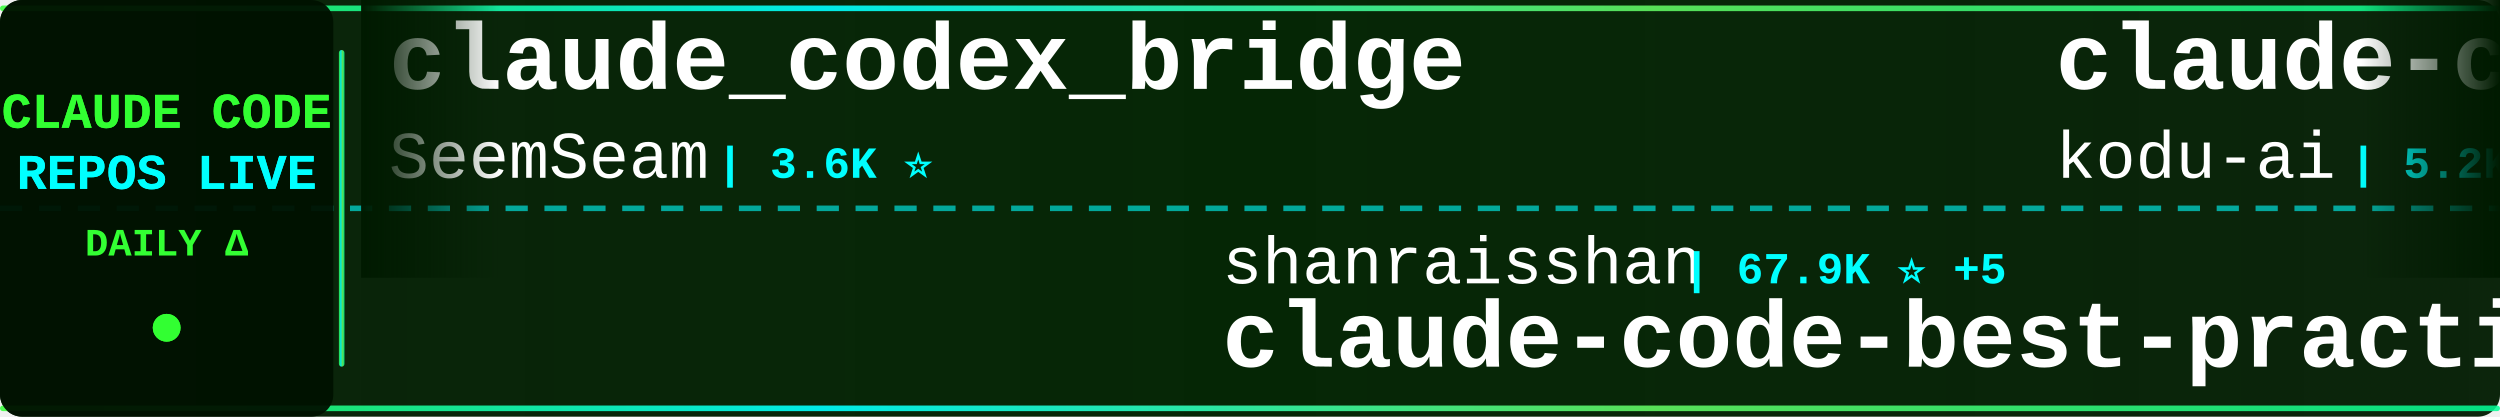
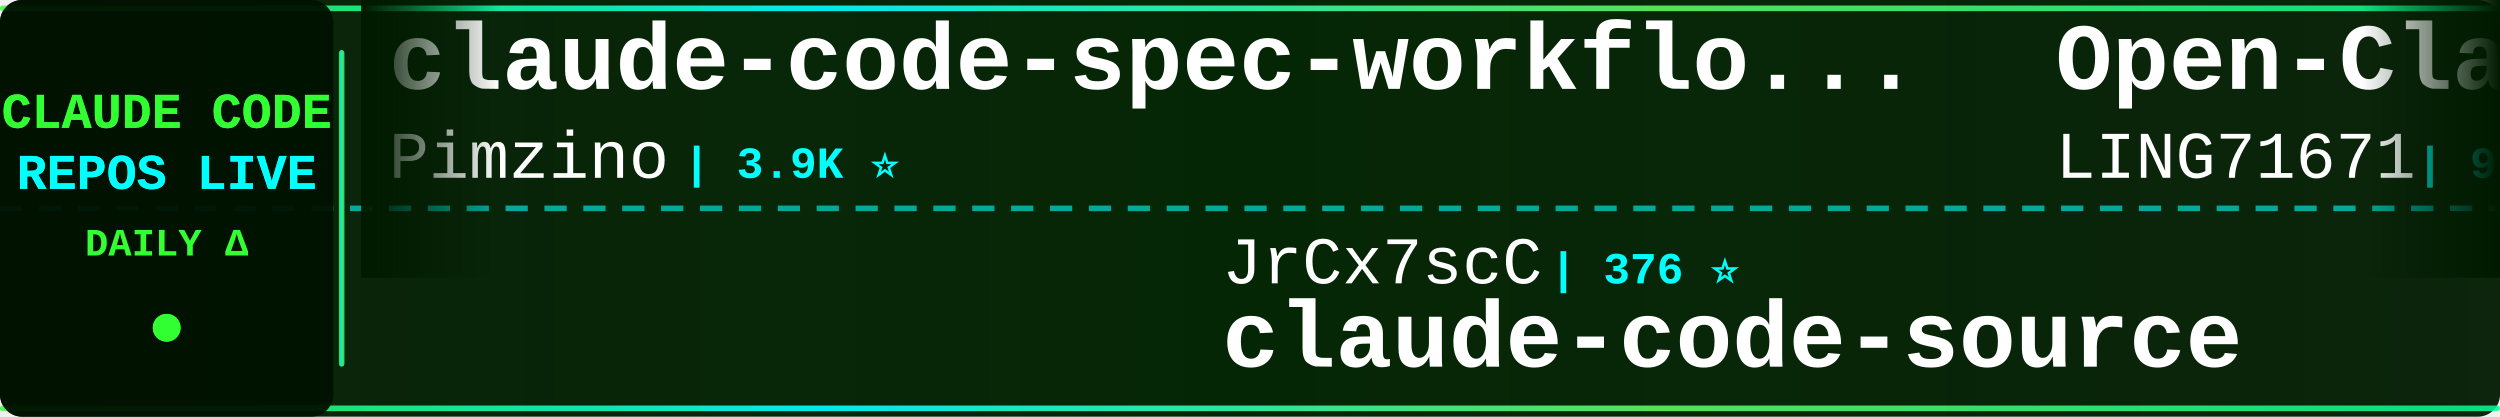
<svg xmlns="http://www.w3.org/2000/svg" width="900" height="150">
  <defs>
    <linearGradient id="tickerBg" x1="0%" y1="0%" x2="100%" y2="0%">
      <stop offset="0%" style="stop-color:#001a00;stop-opacity:0.95" />
      <stop offset="50%" style="stop-color:#002200;stop-opacity:0.98" />
      <stop offset="100%" style="stop-color:#001a00;stop-opacity:0.95" />
    </linearGradient>
    <linearGradient id="borderGrad" x1="0%" y1="0%" x2="100%" y2="0%">
      <stop offset="0%" style="stop-color:#33ff33;stop-opacity:0.85">
        <animate attributeName="stop-opacity" values="0.85;1;0.85" dur="2s" repeatCount="indefinite" />
      </stop>
      <stop offset="33%" style="stop-color:#00ffff;stop-opacity:0.9">
        <animate attributeName="stop-opacity" values="0.9;1;0.9" dur="2.2s" repeatCount="indefinite" />
      </stop>
      <stop offset="66%" style="stop-color:#66ff66;stop-opacity:0.85">
        <animate attributeName="stop-opacity" values="0.85;1;0.85" dur="1.8s" repeatCount="indefinite" />
      </stop>
      <stop offset="100%" style="stop-color:#00ff99;stop-opacity:0.85">
        <animate attributeName="stop-opacity" values="0.85;1;0.85" dur="2s" repeatCount="indefinite" />
      </stop>
    </linearGradient>
    <filter id="textGlow">
      <feGaussianBlur stdDeviation="0.1" result="coloredBlur" />
      <feMerge>
        <feMergeNode in="coloredBlur" />
        <feMergeNode in="SourceGraphic" />
      </feMerge>
    </filter>
    <filter id="metricGlow">
      <feGaussianBlur stdDeviation="0.2" result="coloredBlur" />
      <feMerge>
        <feMergeNode in="coloredBlur" />
        <feMergeNode in="SourceGraphic" />
      </feMerge>
    </filter>
    <linearGradient id="leftFade" x1="0%" y1="0%" x2="100%" y2="0%">
      <stop offset="0%" style="stop-color:#001a00;stop-opacity:1" />
      <stop offset="100%" style="stop-color:#001a00;stop-opacity:0" />
    </linearGradient>
    <linearGradient id="rightFade" x1="0%" y1="0%" x2="100%" y2="0%">
      <stop offset="0%" style="stop-color:#001a00;stop-opacity:0" />
      <stop offset="100%" style="stop-color:#001a00;stop-opacity:1" />
    </linearGradient>
  </defs>
  <rect width="900" height="150" fill="url(#tickerBg)" rx="8" />
  <rect x="0" y="2" width="900" height="2" fill="url(#borderGrad)" rx="1" />
  <rect x="0" y="146" width="900" height="2" fill="url(#borderGrad)" rx="1" />
  <line x1="0" y1="75" x2="900" y2="75" stroke="#00ffff" stroke-width="2" stroke-dasharray="8 6" opacity="0.6" />
  <rect x="0" y="0" width="120" height="150" fill="#001100" opacity="0.95" rx="8" />
  <text x="60" y="46" font-family="'Courier New', monospace" font-size="18" font-weight="bold" fill="#33ff33" text-anchor="middle" filter="url(#textGlow)">
    CLAUDE CODE
  </text>
  <text x="60" y="68" font-family="'Courier New', monospace" font-size="18" font-weight="bold" fill="#00ffff" text-anchor="middle" filter="url(#textGlow)">
    REPOS LIVE
  </text>
  <text x="60" y="92" font-family="'Courier New', monospace" font-size="14" font-weight="bold" fill="#33ff33" text-anchor="middle">
    DAILY Δ
  </text>
  <circle cx="60" cy="118" r="5" fill="#33ff33" filter="url(#metricGlow)">
    <animate attributeName="r" values="4;6;4" dur="1.5s" repeatCount="indefinite" />
    <animate attributeName="opacity" values="0.6;1;0.6" dur="1.5s" repeatCount="indefinite" />
  </circle>
  <rect x="122" y="18" width="2" height="114" fill="url(#borderGrad)" rx="1" />
  <clipPath id="tickerClip">
    <rect x="130" y="0" width="770" height="150" />
  </clipPath>
  <g clip-path="url(#tickerClip)">
    <g id="tickerItems">
      <animateTransform attributeName="transform" attributeType="XML" type="translate" from="0 0" to="-3000 0" dur="54s" repeatCount="indefinite" />
      <g transform="translate(0, 0)">
-         <text x="140" y="32" font-family="'Courier New', monospace" font-size="34" font-weight="bold" fill="#ffffff">claude_codex_bridge</text>
-         <text x="140" y="64" font-family="'Courier New', monospace" font-size="24" font-weight="normal" fill="#ffffff" opacity="1.0">SeemSeam</text>
-         <text x="258" y="64" font-family="'Courier New', monospace" font-size="16" font-weight="bold" fill="#00ffff"> | 3.6K ⭐</text>
+         <text x="140" y="32" font-family="'Courier New', monospace" font-size="34" font-weight="bold" fill="#ffffff">claude-code-spec-workflo...</text>
+         <text x="140" y="64" font-family="'Courier New', monospace" font-size="24" font-weight="normal" fill="#ffffff" opacity="1.0">Pimzino</text>
+         <text x="246" y="64" font-family="'Courier New', monospace" font-size="16" font-weight="bold" fill="#00ffff"> | 3.9K ⭐</text>
      </g>
      <g transform="translate(300, 0)">
-         <text x="140" y="102" font-family="'Courier New', monospace" font-size="24" font-weight="normal" fill="#ffffff" opacity="1.0">shanraisshan</text>
-         <text x="306" y="102" font-family="'Courier New', monospace" font-size="16" font-weight="bold" fill="#00ffff"> | 67.9K ⭐ +5</text>
-         <text x="140" y="132" font-family="'Courier New', monospace" font-size="34" font-weight="bold" fill="#ffffff">claude-code-best-practic...</text>
+         <text x="140" y="102" font-family="'Courier New', monospace" font-size="24" font-weight="normal" fill="#ffffff" opacity="1.0">JrCx7scC</text>
+         <text x="258" y="102" font-family="'Courier New', monospace" font-size="16" font-weight="bold" fill="#00ffff"> | 376 ⭐</text>
+         <text x="140" y="132" font-family="'Courier New', monospace" font-size="34" font-weight="bold" fill="#ffffff">claude-code-source</text>
      </g>
      <g transform="translate(600, 0)">
-         <text x="140" y="32" font-family="'Courier New', monospace" font-size="34" font-weight="bold" fill="#ffffff">claude-coder</text>
-         <text x="140" y="64" font-family="'Courier New', monospace" font-size="24" font-weight="normal" fill="#ffffff" opacity="1.0">kodu-ai</text>
-         <text x="246" y="64" font-family="'Courier New', monospace" font-size="16" font-weight="bold" fill="#00ffff"> | 5.2K ⭐</text>
+         <text x="140" y="32" font-family="'Courier New', monospace" font-size="34" font-weight="bold" fill="#ffffff">Open-ClaudeCode</text>
+         <text x="140" y="64" font-family="'Courier New', monospace" font-size="24" font-weight="normal" fill="#ffffff" opacity="1.0">LING71671</text>
+         <text x="270" y="64" font-family="'Courier New', monospace" font-size="16" font-weight="bold" fill="#00ffff"> | 973 ⭐</text>
      </g>
      <g transform="translate(900, 0)">
-         <text x="140" y="102" font-family="'Courier New', monospace" font-size="24" font-weight="normal" fill="#ffffff" opacity="1.0">xu-xiang</text>
-         <text x="258" y="102" font-family="'Courier New', monospace" font-size="16" font-weight="bold" fill="#00ffff"> | 2.0K ⭐</text>
-         <text x="140" y="132" font-family="'Courier New', monospace" font-size="34" font-weight="bold" fill="#ffffff">everything-claude-code-z...</text>
+         <text x="140" y="102" font-family="'Courier New', monospace" font-size="24" font-weight="normal" fill="#ffffff" opacity="1.0">ding113</text>
+         <text x="246" y="102" font-family="'Courier New', monospace" font-size="16" font-weight="bold" fill="#00ffff"> | 3.4K ⭐ -1</text>
+         <text x="140" y="132" font-family="'Courier New', monospace" font-size="34" font-weight="bold" fill="#ffffff">claude-code-hub</text>
      </g>
      <g transform="translate(1200, 0)">
-         <text x="140" y="32" font-family="'Courier New', monospace" font-size="34" font-weight="bold" fill="#ffffff">free-claude-code</text>
-         <text x="140" y="64" font-family="'Courier New', monospace" font-size="24" font-weight="normal" fill="#ffffff" opacity="1.0">Alishahryar1</text>
-         <text x="306" y="64" font-family="'Courier New', monospace" font-size="16" font-weight="bold" fill="#00ffff"> | 62.5K ⭐ +32</text>
+         <text x="140" y="32" font-family="'Courier New', monospace" font-size="34" font-weight="bold" fill="#ffffff">awesome-claude-code</text>
+         <text x="140" y="64" font-family="'Courier New', monospace" font-size="24" font-weight="normal" fill="#ffffff" opacity="1.0">jqueryscript</text>
+         <text x="306" y="64" font-family="'Courier New', monospace" font-size="16" font-weight="bold" fill="#00ffff"> | 534 ⭐</text>
      </g>
      <g transform="translate(1500, 0)">
-         <text x="140" y="102" font-family="'Courier New', monospace" font-size="24" font-weight="normal" fill="#ffffff" opacity="1.0">ponponon</text>
-         <text x="258" y="102" font-family="'Courier New', monospace" font-size="16" font-weight="bold" fill="#00ffff"> | 2.3K ⭐</text>
-         <text x="140" y="132" font-family="'Courier New', monospace" font-size="34" font-weight="bold" fill="#ffffff">claude_code_src</text>
+         <text x="140" y="102" font-family="'Courier New', monospace" font-size="24" font-weight="normal" fill="#ffffff" opacity="1.0">darcyegb</text>
+         <text x="258" y="102" font-family="'Courier New', monospace" font-size="16" font-weight="bold" fill="#00ffff"> | 780 ⭐</text>
+         <text x="140" y="132" font-family="'Courier New', monospace" font-size="34" font-weight="bold" fill="#ffffff">ClaudeCodeAgents</text>
      </g>
      <g transform="translate(1800, 0)">
-         <text x="140" y="32" font-family="'Courier New', monospace" font-size="34" font-weight="bold" fill="#ffffff">learn-claude-code</text>
-         <text x="140" y="64" font-family="'Courier New', monospace" font-size="24" font-weight="normal" fill="#ffffff" opacity="1.0">shareAI-lab</text>
-         <text x="294" y="64" font-family="'Courier New', monospace" font-size="16" font-weight="bold" fill="#00ffff"> | 79.0K ⭐ +24</text>
+         <text x="140" y="32" font-family="'Courier New', monospace" font-size="34" font-weight="bold" fill="#ffffff">claude-code-prompts</text>
+         <text x="140" y="64" font-family="'Courier New', monospace" font-size="24" font-weight="normal" fill="#ffffff" opacity="1.0">repowise-dev</text>
+         <text x="306" y="64" font-family="'Courier New', monospace" font-size="16" font-weight="bold" fill="#00ffff"> | 1.2K ⭐</text>
      </g>
      <g transform="translate(2100, 0)">
-         <text x="140" y="102" font-family="'Courier New', monospace" font-size="24" font-weight="normal" fill="#ffffff" opacity="1.0">hangsman</text>
-         <text x="258" y="102" font-family="'Courier New', monospace" font-size="16" font-weight="bold" fill="#00ffff"> | 799 ⭐</text>
+         <text x="140" y="102" font-family="'Courier New', monospace" font-size="24" font-weight="normal" fill="#ffffff" opacity="1.0">Windy3f3f3f3f</text>
+         <text x="318" y="102" font-family="'Courier New', monospace" font-size="16" font-weight="bold" fill="#00ffff"> | 2.8K ⭐ +1</text>
+         <text x="140" y="132" font-family="'Courier New', monospace" font-size="34" font-weight="bold" fill="#ffffff">claude-code-from-scratch</text>
+       </g>
+       <g transform="translate(2400, 0)">
+         <text x="140" y="32" font-family="'Courier New', monospace" font-size="34" font-weight="bold" fill="#ffffff">claude-code-system-promp...</text>
+         <text x="140" y="64" font-family="'Courier New', monospace" font-size="24" font-weight="normal" fill="#ffffff" opacity="1.0">Piebald-AI</text>
+         <text x="282" y="64" font-family="'Courier New', monospace" font-size="16" font-weight="bold" fill="#00ffff"> | 13.0K ⭐ +1</text>
+       </g>
+       <g transform="translate(2700, 0)">
+         <text x="140" y="102" font-family="'Courier New', monospace" font-size="24" font-weight="normal" fill="#ffffff" opacity="1.0">SeemSeam</text>
+         <text x="258" y="102" font-family="'Courier New', monospace" font-size="16" font-weight="bold" fill="#00ffff"> | 3.6K ⭐ +1</text>
+         <text x="140" y="132" font-family="'Courier New', monospace" font-size="34" font-weight="bold" fill="#ffffff">claude_codex_bridge</text>
+       </g>
+       <g transform="translate(3000, 0)">
+         <text x="140" y="32" font-family="'Courier New', monospace" font-size="34" font-weight="bold" fill="#ffffff">claude-code-spec-workflo...</text>
+         <text x="140" y="64" font-family="'Courier New', monospace" font-size="24" font-weight="normal" fill="#ffffff" opacity="1.0">Pimzino</text>
+         <text x="246" y="64" font-family="'Courier New', monospace" font-size="16" font-weight="bold" fill="#00ffff"> | 3.9K ⭐</text>
+       </g>
+       <g transform="translate(3300, 0)">
+         <text x="140" y="102" font-family="'Courier New', monospace" font-size="24" font-weight="normal" fill="#ffffff" opacity="1.0">JrCx7scC</text>
+         <text x="258" y="102" font-family="'Courier New', monospace" font-size="16" font-weight="bold" fill="#00ffff"> | 376 ⭐</text>
        <text x="140" y="132" font-family="'Courier New', monospace" font-size="34" font-weight="bold" fill="#ffffff">claude-code-source</text>
      </g>
-       <g transform="translate(2400, 0)">
-         <text x="140" y="32" font-family="'Courier New', monospace" font-size="34" font-weight="bold" fill="#ffffff">claude-code-sourcemap</text>
-         <text x="140" y="64" font-family="'Courier New', monospace" font-size="24" font-weight="normal" fill="#ffffff" opacity="1.0">ChinaSiro</text>
-         <text x="270" y="64" font-family="'Courier New', monospace" font-size="16" font-weight="bold" fill="#00ffff"> | 9.7K ⭐ +1</text>
-       </g>
-       <g transform="translate(2700, 0)">
-         <text x="140" y="102" font-family="'Courier New', monospace" font-size="24" font-weight="normal" fill="#ffffff" opacity="1.0">guanshan</text>
-         <text x="258" y="102" font-family="'Courier New', monospace" font-size="16" font-weight="bold" fill="#00ffff"> | 60 ⭐</text>
-         <text x="140" y="132" font-family="'Courier New', monospace" font-size="34" font-weight="bold" fill="#ffffff">ClaudeCode</text>
-       </g>
-       <g transform="translate(3000, 0)">
-         <text x="140" y="32" font-family="'Courier New', monospace" font-size="34" font-weight="bold" fill="#ffffff">claude_codex_bridge</text>
-         <text x="140" y="64" font-family="'Courier New', monospace" font-size="24" font-weight="normal" fill="#ffffff" opacity="1.0">SeemSeam</text>
-         <text x="258" y="64" font-family="'Courier New', monospace" font-size="16" font-weight="bold" fill="#00ffff"> | 3.6K ⭐</text>
-       </g>
-       <g transform="translate(3300, 0)">
-         <text x="140" y="102" font-family="'Courier New', monospace" font-size="24" font-weight="normal" fill="#ffffff" opacity="1.0">shanraisshan</text>
-         <text x="306" y="102" font-family="'Courier New', monospace" font-size="16" font-weight="bold" fill="#00ffff"> | 67.9K ⭐ +5</text>
-         <text x="140" y="132" font-family="'Courier New', monospace" font-size="34" font-weight="bold" fill="#ffffff">claude-code-best-practic...</text>
-       </g>
      <g transform="translate(3600, 0)">
-         <text x="140" y="32" font-family="'Courier New', monospace" font-size="34" font-weight="bold" fill="#ffffff">claude-coder</text>
-         <text x="140" y="64" font-family="'Courier New', monospace" font-size="24" font-weight="normal" fill="#ffffff" opacity="1.0">kodu-ai</text>
-         <text x="246" y="64" font-family="'Courier New', monospace" font-size="16" font-weight="bold" fill="#00ffff"> | 5.2K ⭐</text>
+         <text x="140" y="32" font-family="'Courier New', monospace" font-size="34" font-weight="bold" fill="#ffffff">Open-ClaudeCode</text>
+         <text x="140" y="64" font-family="'Courier New', monospace" font-size="24" font-weight="normal" fill="#ffffff" opacity="1.0">LING71671</text>
+         <text x="270" y="64" font-family="'Courier New', monospace" font-size="16" font-weight="bold" fill="#00ffff"> | 973 ⭐</text>
      </g>
      <g transform="translate(3900, 0)">
-         <text x="140" y="102" font-family="'Courier New', monospace" font-size="24" font-weight="normal" fill="#ffffff" opacity="1.0">xu-xiang</text>
-         <text x="258" y="102" font-family="'Courier New', monospace" font-size="16" font-weight="bold" fill="#00ffff"> | 2.0K ⭐</text>
-         <text x="140" y="132" font-family="'Courier New', monospace" font-size="34" font-weight="bold" fill="#ffffff">everything-claude-code-z...</text>
+         <text x="140" y="102" font-family="'Courier New', monospace" font-size="24" font-weight="normal" fill="#ffffff" opacity="1.0">ding113</text>
+         <text x="246" y="102" font-family="'Courier New', monospace" font-size="16" font-weight="bold" fill="#00ffff"> | 3.4K ⭐ -1</text>
+         <text x="140" y="132" font-family="'Courier New', monospace" font-size="34" font-weight="bold" fill="#ffffff">claude-code-hub</text>
      </g>
    </g>
  </g>
  <rect x="130" y="0" width="50" height="100" fill="url(#leftFade)" />
  <rect x="850" y="0" width="50" height="100" fill="url(#rightFade)" />
</svg>
